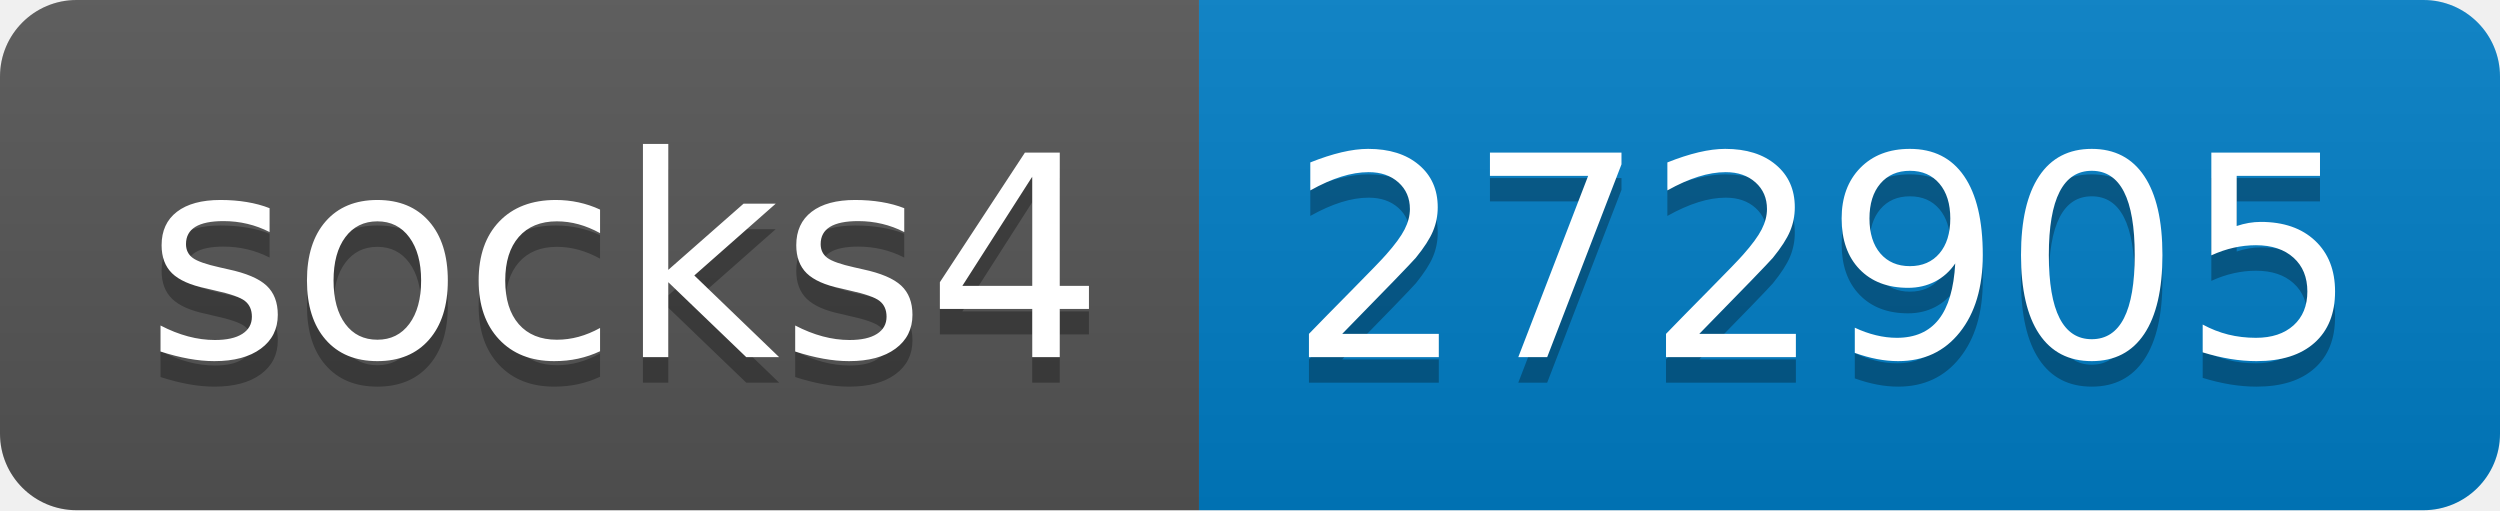
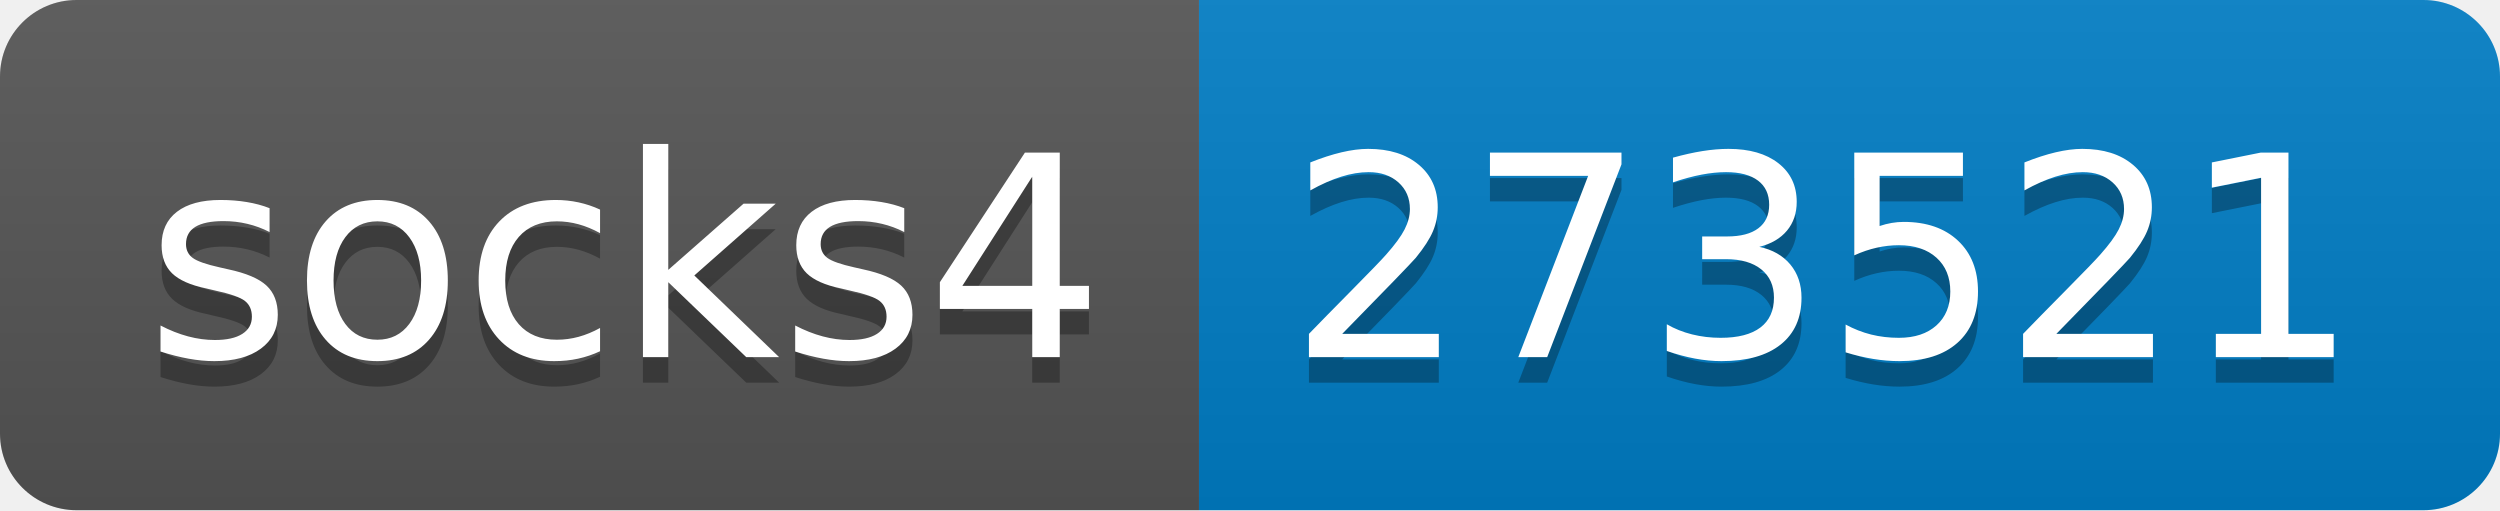
- <svg xmlns="http://www.w3.org/2000/svg" width="98" height="20" role="img" aria-label="socks4: 272905">
+ <svg xmlns="http://www.w3.org/2000/svg" width="98" height="20" role="img" aria-label="socks4: 273521">
  <linearGradient id="s" x2="0" y2="100%">
    <stop offset="0" stop-color="#bbb" stop-opacity=".1" />
    <stop offset="1" stop-opacity=".1" />
  </linearGradient>
  <clipPath id="r">
    <rect width="98" height="20" rx="3" fill="#fff" />
  </clipPath>
  <g clip-path="url(#r)">
    <rect width="47" height="20" fill="#555" />
    <rect x="47" width="51" height="20" fill="#007ec6" />
    <rect width="98" height="20" fill="url(#s)" />
  </g>
  <g fill="#fff" text-anchor="middle" font-family="Verdana,Geneva,DejaVu Sans,sans-serif" text-rendering="geometricPrecision" font-size="110">
    <text aria-hidden="true" x="245" y="150" fill="#010101" fill-opacity=".3" transform="scale(.1)" textLength="370">socks4</text>
    <text x="245" y="140" transform="scale(.1)" fill="#fff" textLength="370">socks4</text>
-     <text aria-hidden="true" x="715" y="150" fill="#010101" fill-opacity=".3" transform="scale(.1)" textLength="410">272905</text>
-     <text x="715" y="140" transform="scale(.1)" fill="#fff" textLength="410">272905</text>
+     <text aria-hidden="true" x="715" y="150" fill="#010101" fill-opacity=".3" transform="scale(.1)" textLength="410">273521</text>
+     <text x="715" y="140" transform="scale(.1)" fill="#fff" textLength="410">273521</text>
  </g>
</svg>
